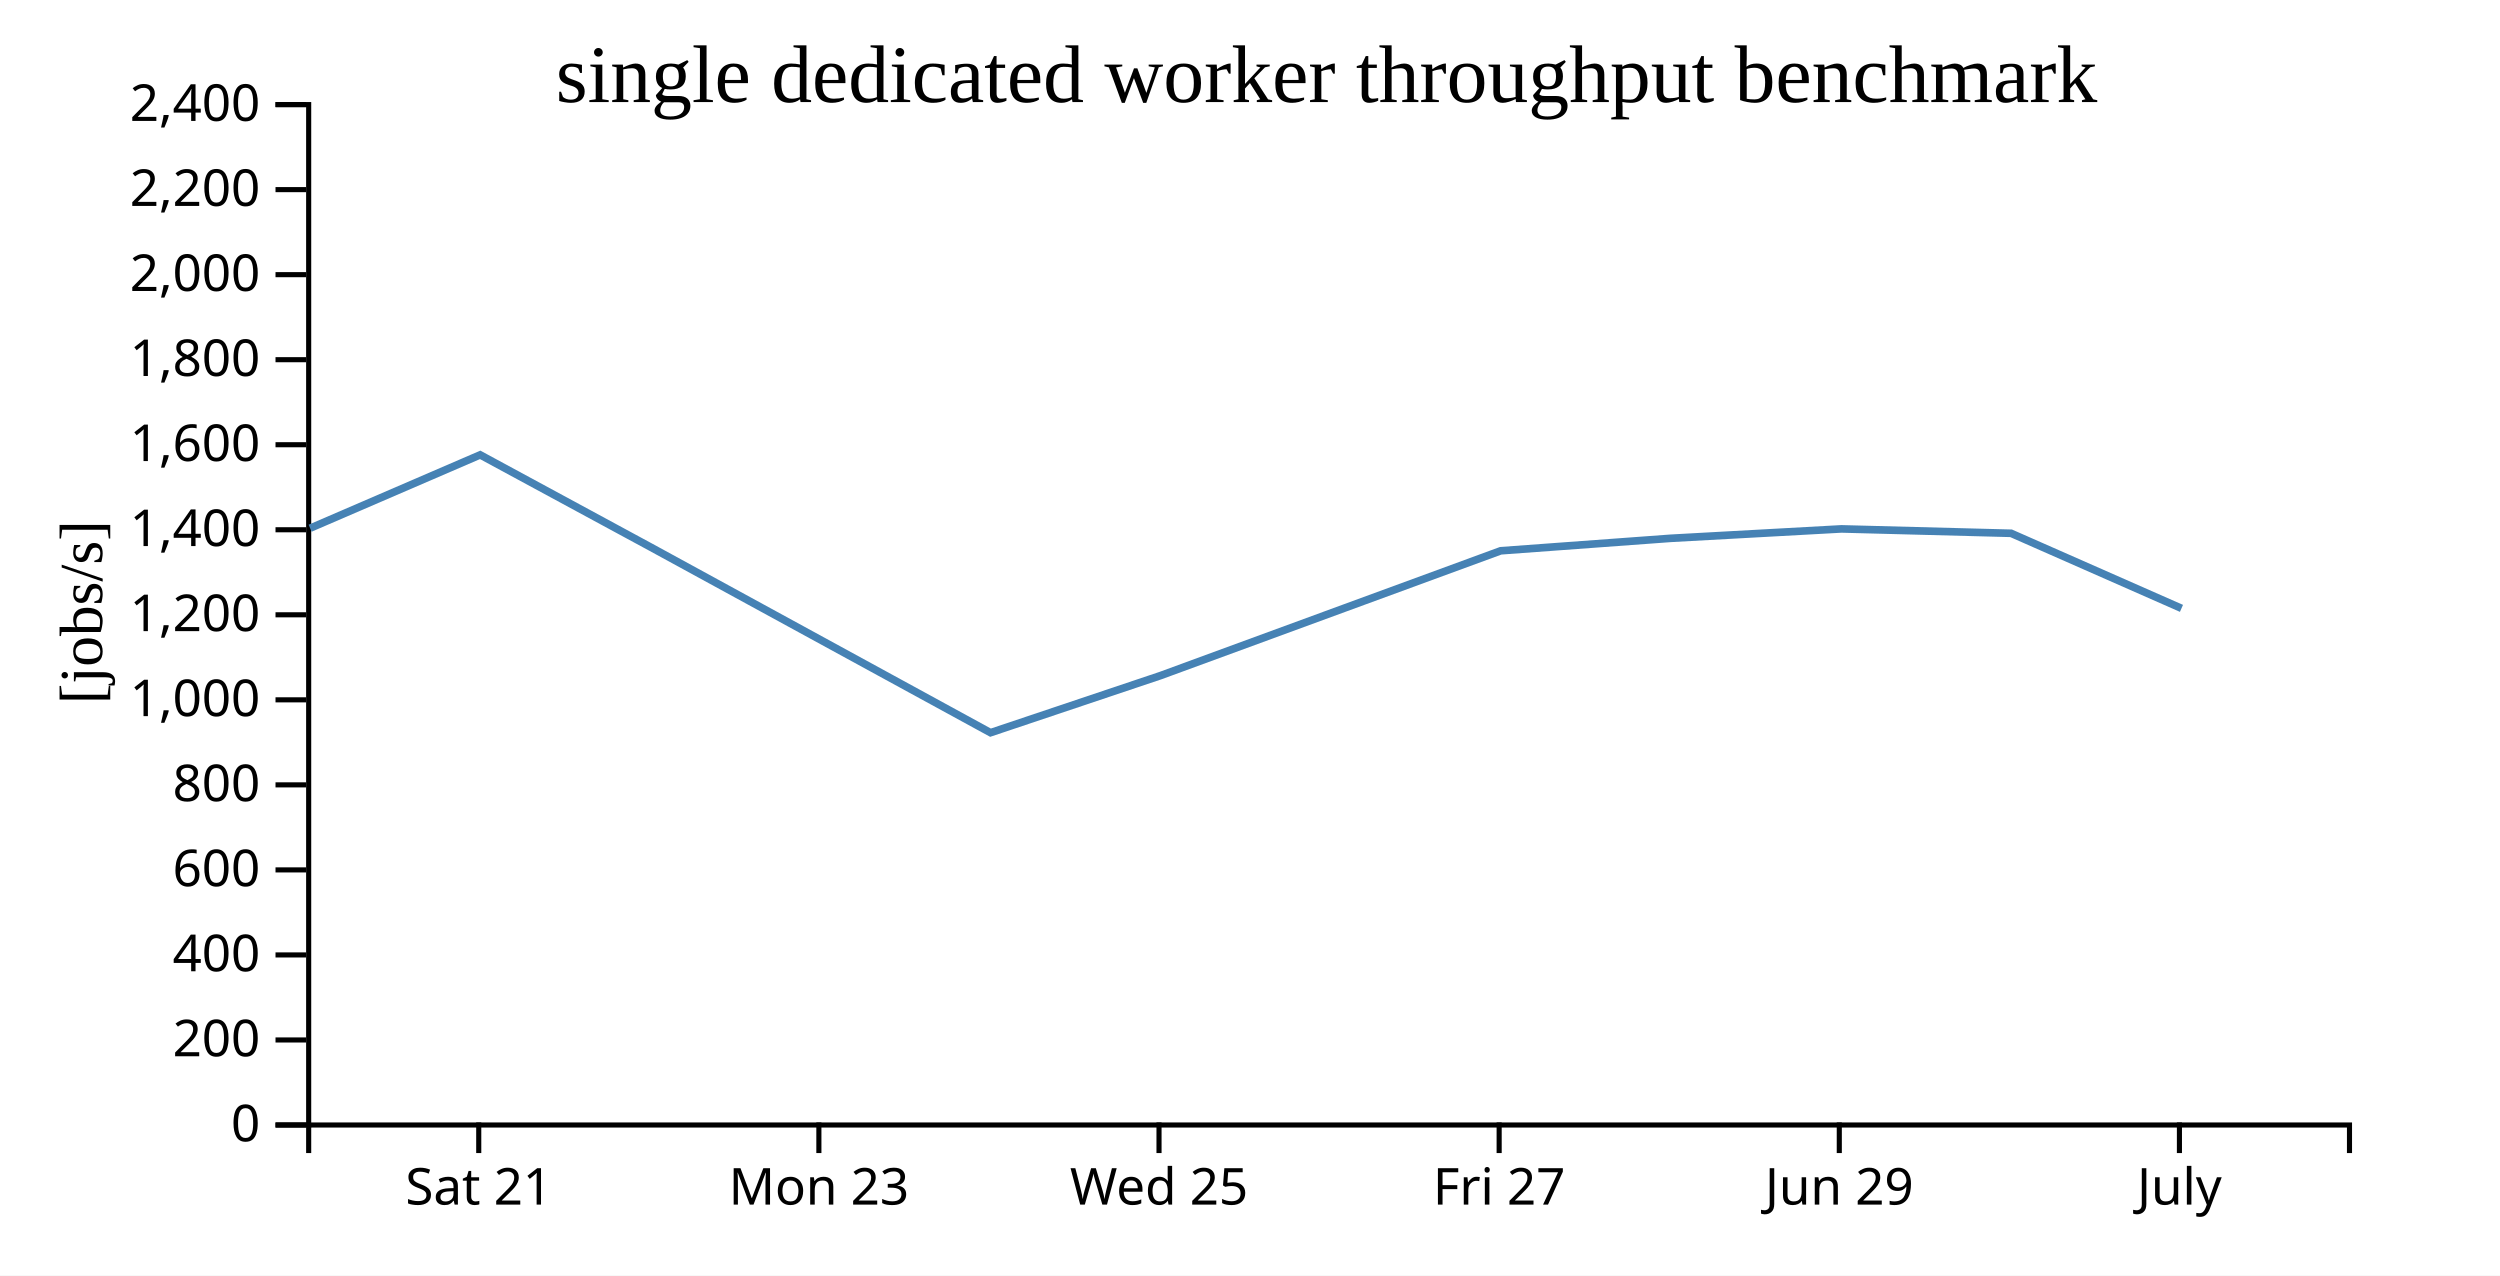
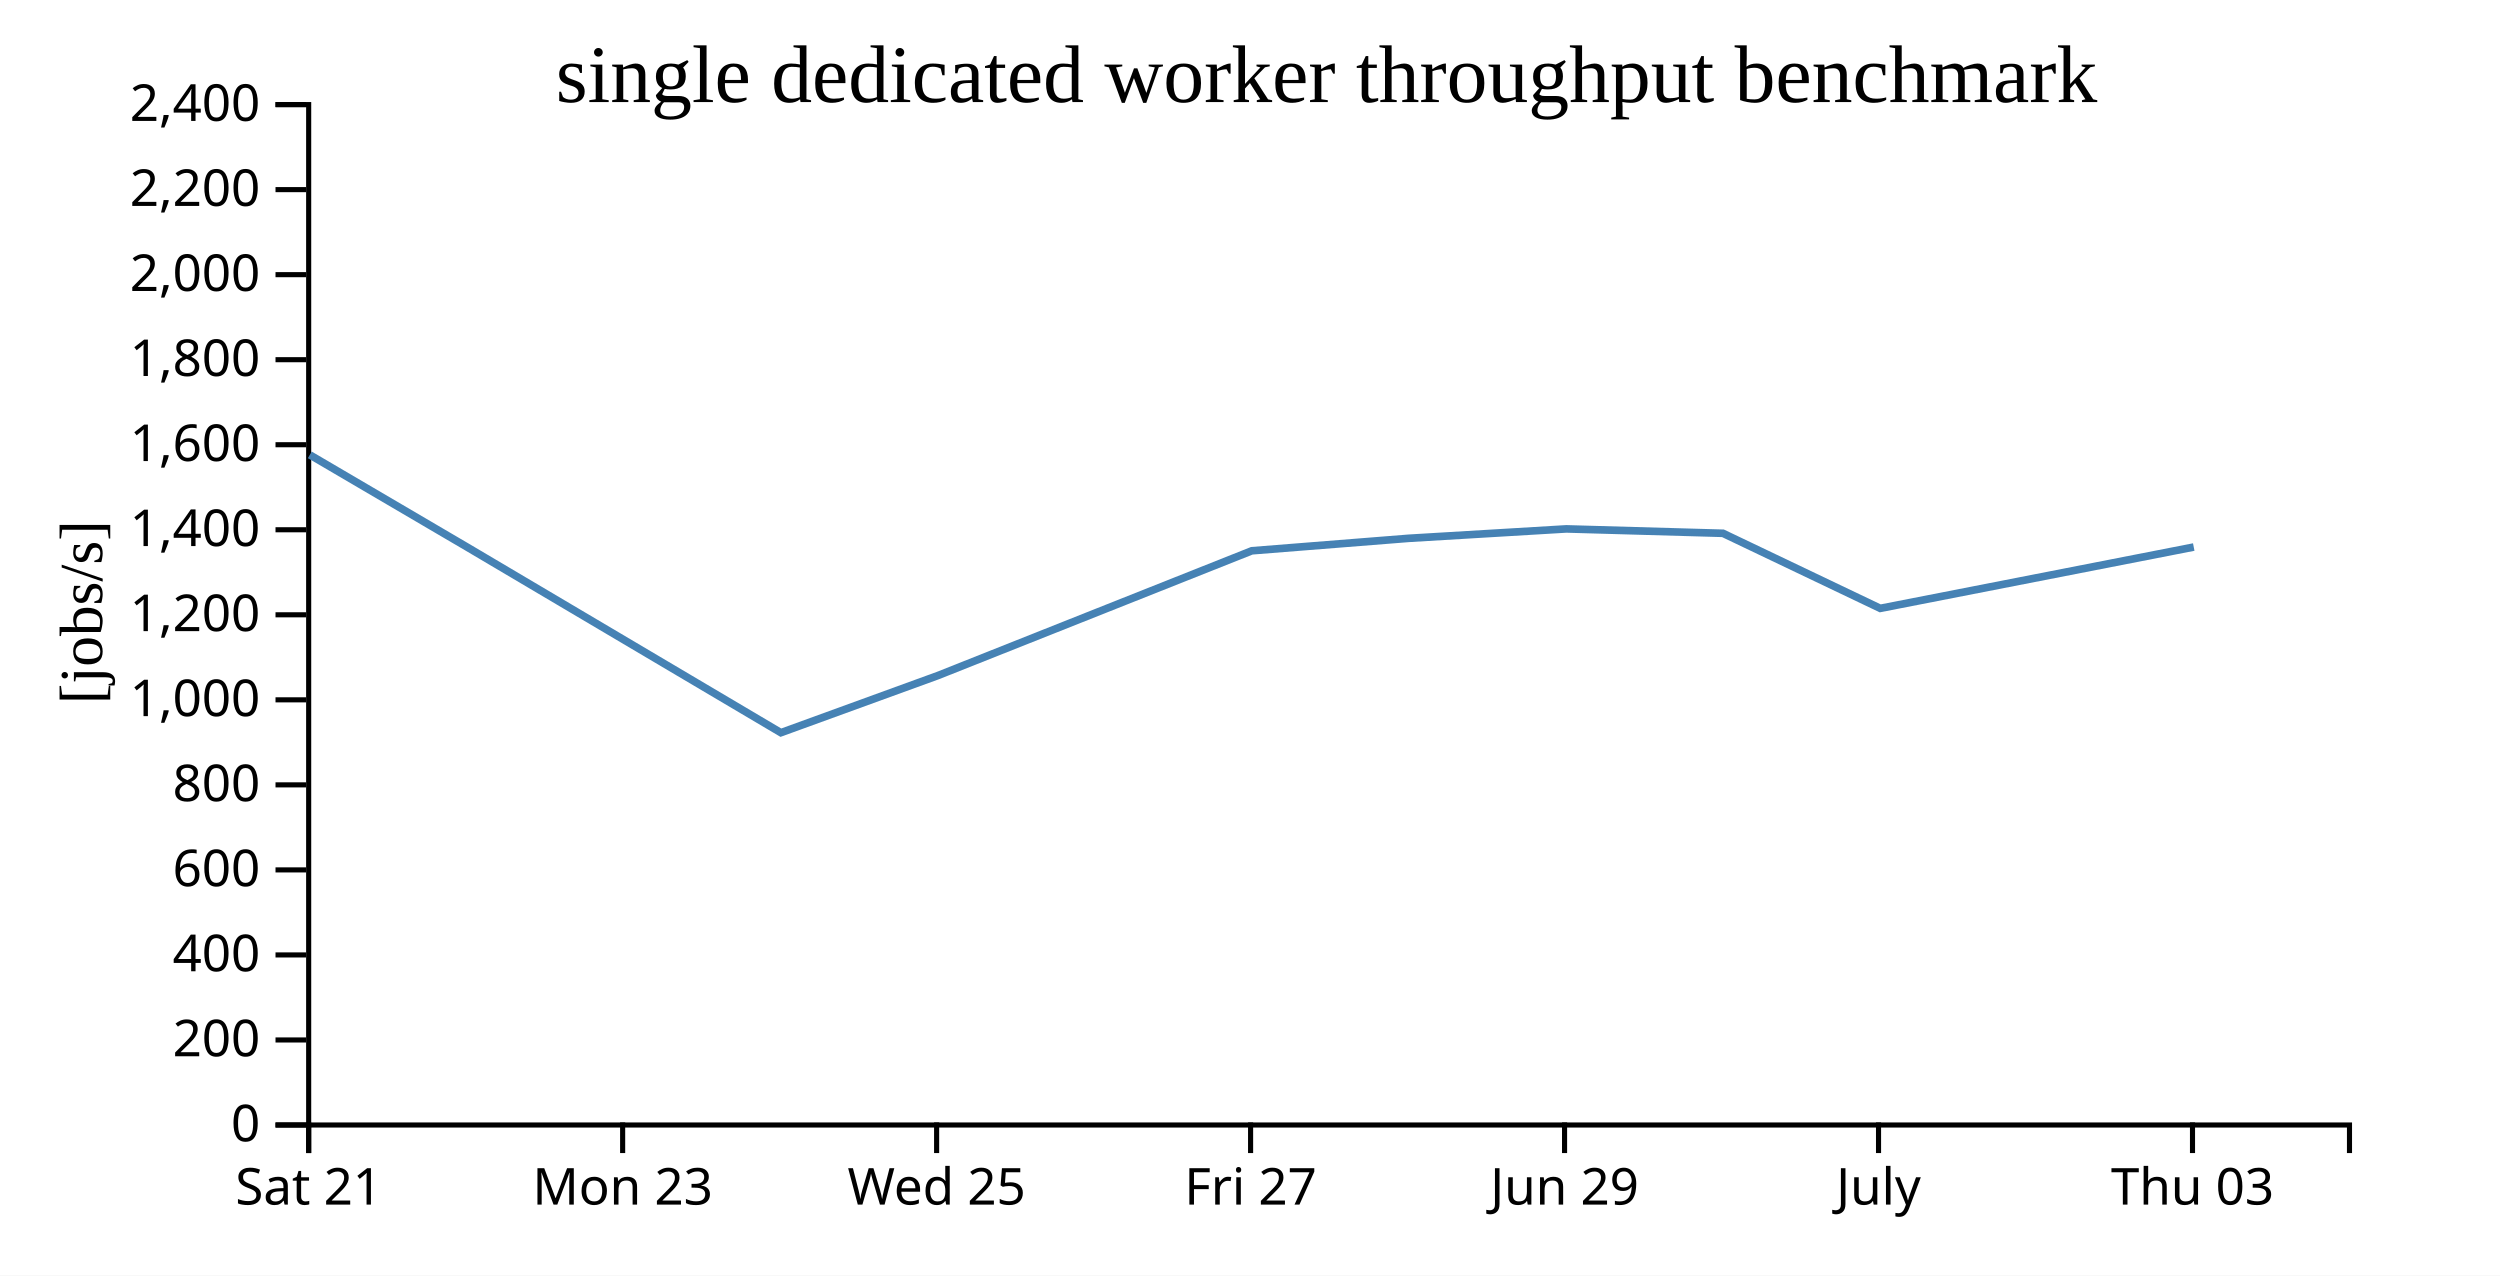
<svg xmlns="http://www.w3.org/2000/svg" width="490" height="250">
  <rect width="100%" height="100%" fill="white" />
  <g transform="translate(60,20)">
    <g transform="translate(0,200)" fill="none" font-size="10" font-family="sans-serif" text-anchor="middle">
      <path class="domain" stroke="currentColor" d="M0.5,6V0.5H400.5V6" />
-       <g class="tick" opacity="1" transform="translate(33.83333,0)">
+       <g class="tick" opacity="1" transform="translate(0.5,0)">
        <line stroke="currentColor" y2="6" />
        <text fill="currentColor" y="9" dy="0.71em">Sat 21</text>
      </g>
-       <g class="tick" opacity="1" transform="translate(100.5,0)">
+       <g class="tick" opacity="1" transform="translate(62.03846,0)">
        <line stroke="currentColor" y2="6" />
        <text fill="currentColor" y="9" dy="0.71em">Mon 23</text>
      </g>
-       <g class="tick" opacity="1" transform="translate(167.1667,0)">
+       <g class="tick" opacity="1" transform="translate(123.5769,0)">
        <line stroke="currentColor" y2="6" />
        <text fill="currentColor" y="9" dy="0.71em">Wed 25</text>
      </g>
-       <g class="tick" opacity="1" transform="translate(233.8333,0)">
+       <g class="tick" opacity="1" transform="translate(185.1154,0)">
        <line stroke="currentColor" y2="6" />
        <text fill="currentColor" y="9" dy="0.71em">Fri 27</text>
      </g>
-       <g class="tick" opacity="1" transform="translate(300.5,0)">
+       <g class="tick" opacity="1" transform="translate(246.6538,0)">
        <line stroke="currentColor" y2="6" />
        <text fill="currentColor" y="9" dy="0.71em">Jun 29</text>
      </g>
-       <g class="tick" opacity="1" transform="translate(367.1667,0)">
+       <g class="tick" opacity="1" transform="translate(308.1923,0)">
        <line stroke="currentColor" y2="6" />
        <text fill="currentColor" y="9" dy="0.71em">July</text>
+       </g>
+       <g class="tick" opacity="1" transform="translate(369.7308,0)">
+         <line stroke="currentColor" y2="6" />
+         <text fill="currentColor" y="9" dy="0.71em">Thu 03</text>
      </g>
    </g>
    <g fill="none" font-size="10" font-family="sans-serif" text-anchor="end">
      <path class="domain" stroke="currentColor" d="M-6,200.5H0.5V0.5H-6" />
      <g class="tick" opacity="1" transform="translate(0,200.5)">
        <line stroke="currentColor" x2="-6" />
        <text fill="currentColor" x="-9" dy="0.32em">0</text>
      </g>
      <g class="tick" opacity="1" transform="translate(0,183.8333)">
        <line stroke="currentColor" x2="-6" />
        <text fill="currentColor" x="-9" dy="0.32em">200</text>
      </g>
      <g class="tick" opacity="1" transform="translate(0,167.1667)">
        <line stroke="currentColor" x2="-6" />
        <text fill="currentColor" x="-9" dy="0.32em">400</text>
      </g>
      <g class="tick" opacity="1" transform="translate(0,150.5)">
        <line stroke="currentColor" x2="-6" />
        <text fill="currentColor" x="-9" dy="0.32em">600</text>
      </g>
      <g class="tick" opacity="1" transform="translate(0,133.8333)">
        <line stroke="currentColor" x2="-6" />
        <text fill="currentColor" x="-9" dy="0.32em">800</text>
      </g>
      <g class="tick" opacity="1" transform="translate(0,117.1667)">
        <line stroke="currentColor" x2="-6" />
        <text fill="currentColor" x="-9" dy="0.32em">1,000</text>
      </g>
      <g class="tick" opacity="1" transform="translate(0,100.5)">
        <line stroke="currentColor" x2="-6" />
        <text fill="currentColor" x="-9" dy="0.32em">1,200</text>
      </g>
      <g class="tick" opacity="1" transform="translate(0,83.83333)">
        <line stroke="currentColor" x2="-6" />
        <text fill="currentColor" x="-9" dy="0.32em">1,400</text>
      </g>
      <g class="tick" opacity="1" transform="translate(0,67.16667)">
        <line stroke="currentColor" x2="-6" />
        <text fill="currentColor" x="-9" dy="0.32em">1,600</text>
      </g>
      <g class="tick" opacity="1" transform="translate(0,50.5)">
        <line stroke="currentColor" x2="-6" />
        <text fill="currentColor" x="-9" dy="0.32em">1,800</text>
      </g>
      <g class="tick" opacity="1" transform="translate(0,33.83333)">
        <line stroke="currentColor" x2="-6" />
        <text fill="currentColor" x="-9" dy="0.32em">2,000</text>
      </g>
      <g class="tick" opacity="1" transform="translate(0,17.16667)">
        <line stroke="currentColor" x2="-6" />
        <text fill="currentColor" x="-9" dy="0.32em">2,200</text>
      </g>
      <g class="tick" opacity="1" transform="translate(0,0.5)">
        <line stroke="currentColor" x2="-6" />
        <text fill="currentColor" x="-9" dy="0.32em">2,400</text>
      </g>
    </g>
    <text text-anchor="middle" style="font-size: 12px" transform="rotate(-90)" y="-40" x="-100">[jobs/s]</text>
    <text text-anchor="middle" style="font-size: 16px" y="0" x="200">single dedicated worker throughput benchmark</text>
-     <path fill="none" stroke="steelblue" stroke-width="1.5" d="M0.782,83.53L34.113,69.151L67.535,87.24L134.142,123.606L167.475,112.411L234.136,87.953L267.435,85.51L300.919,83.663L334.177,84.528L367.569,99.24" />
+     <path fill="none" stroke="steelblue" stroke-width="1.5" d="M0.72,69.151L31.571,87.24L93.054,123.606L123.823,112.411L185.356,87.953L216.094,85.51L247.002,83.663L277.702,84.528L308.526,99.24L369.974,87.22" />
  </g>
</svg>
